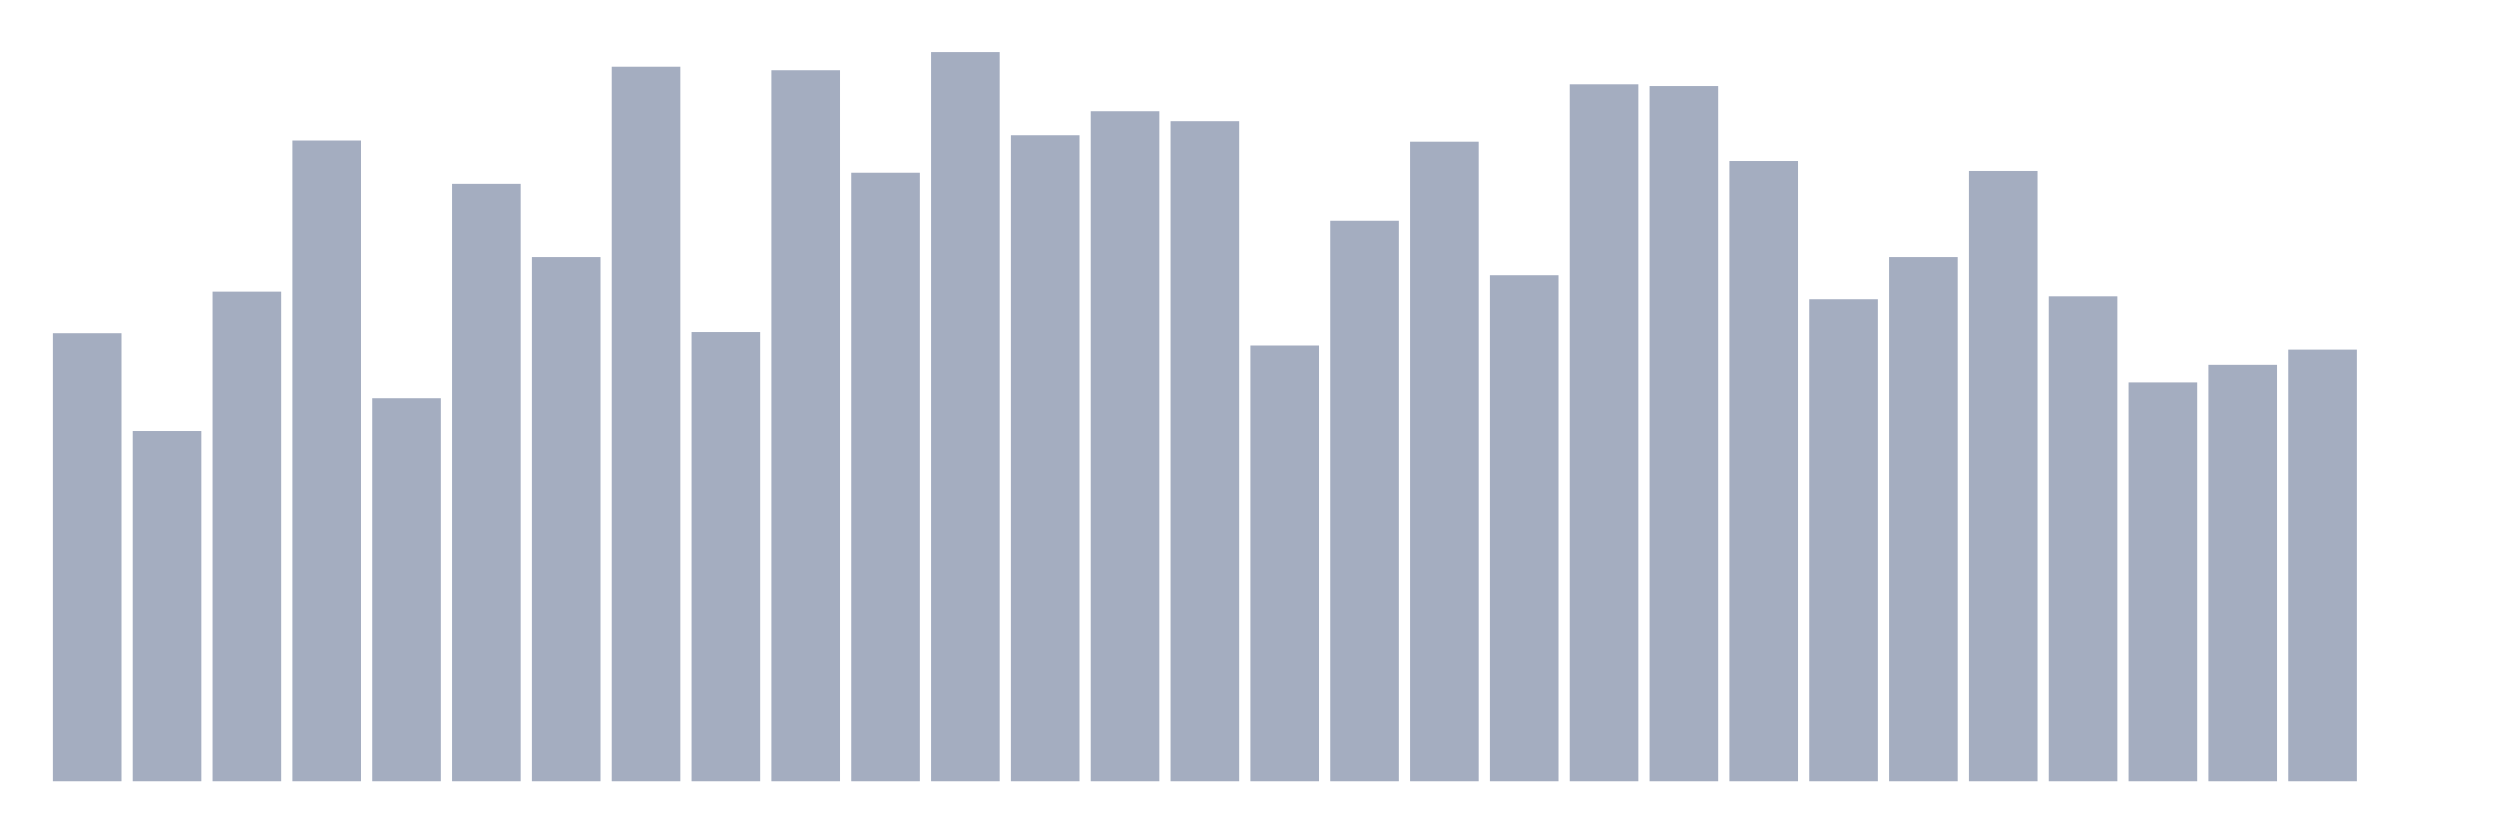
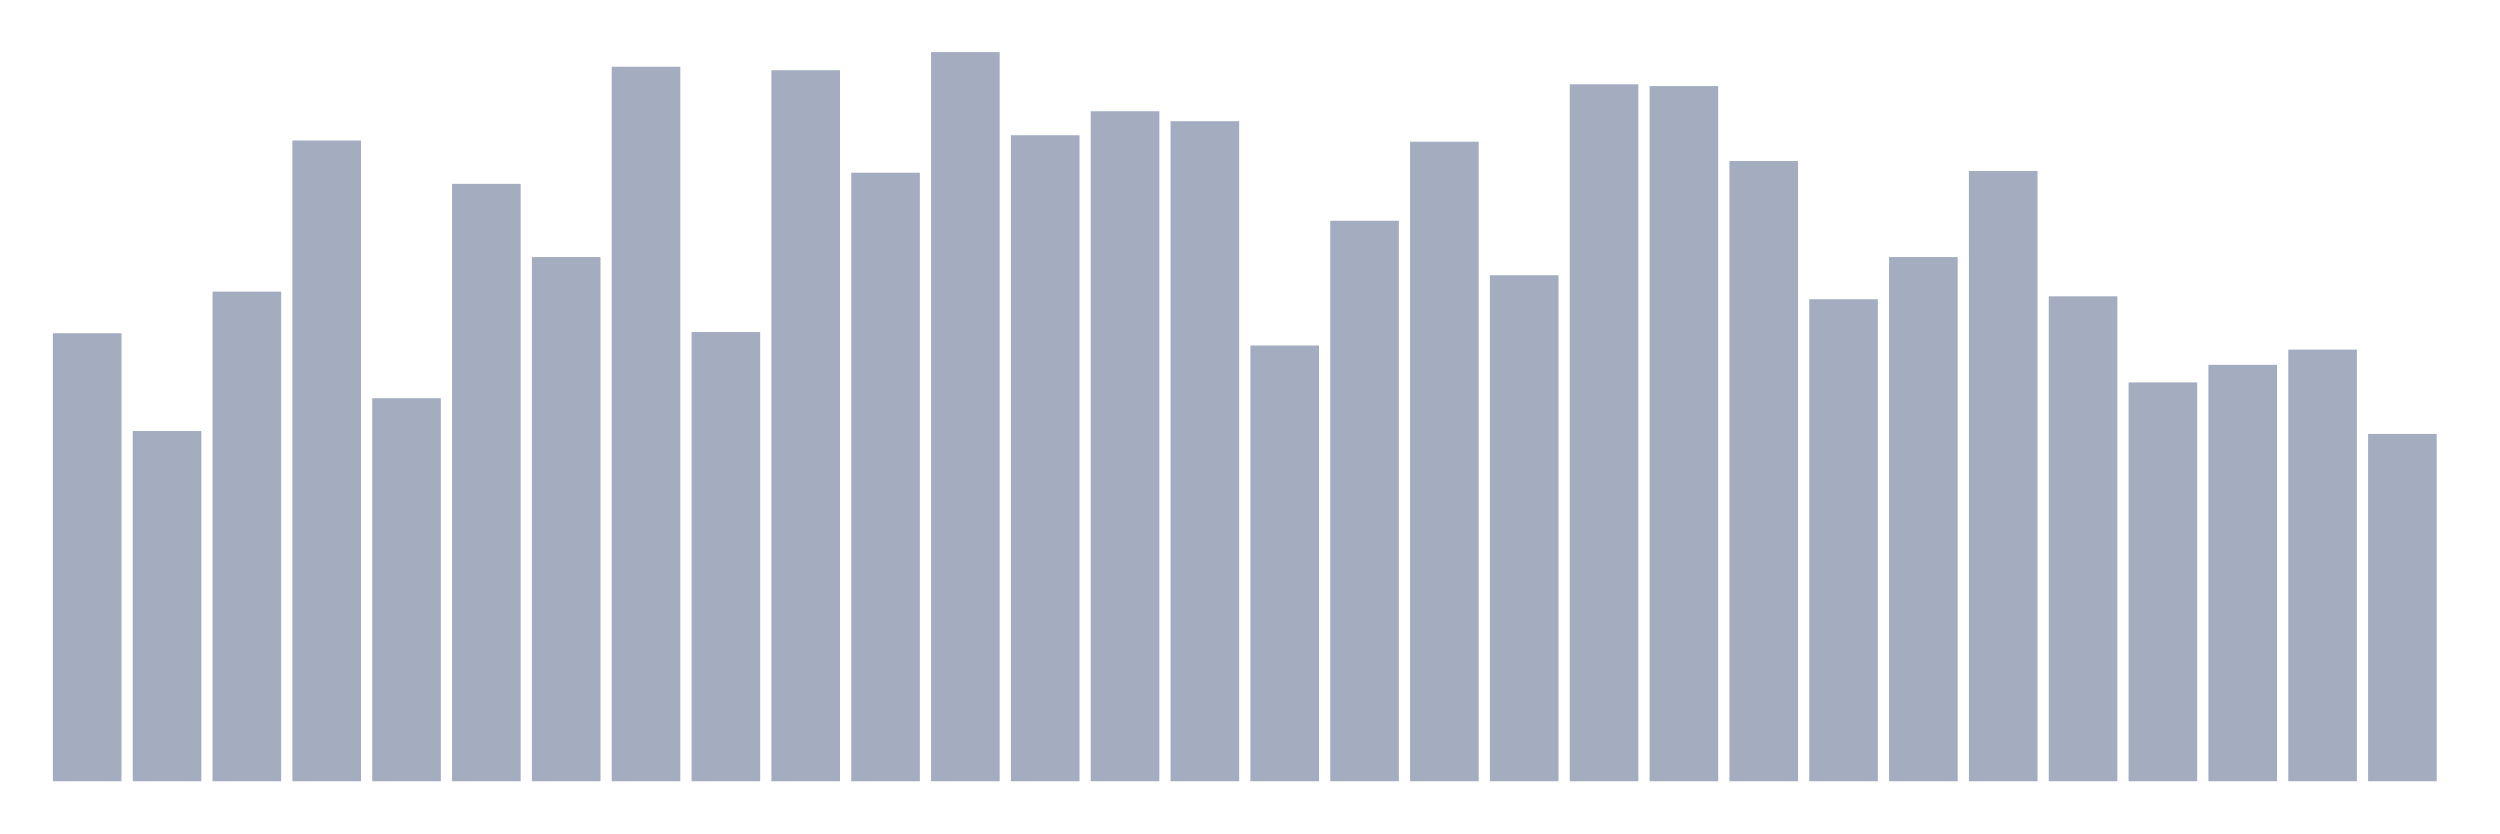
<svg xmlns="http://www.w3.org/2000/svg" viewBox="0 0 480 160">
  <g transform="translate(10,10)">
    <rect class="bar" x="0.153" width="13.175" y="53.976" height="86.024" fill="rgb(164,173,192)" />
    <rect class="bar" x="15.482" width="13.175" y="72.755" height="67.245" fill="rgb(164,173,192)" />
    <rect class="bar" x="30.81" width="13.175" y="45.992" height="94.008" fill="rgb(164,173,192)" />
    <rect class="bar" x="46.138" width="13.175" y="16.98" height="123.02" fill="rgb(164,173,192)" />
    <rect class="bar" x="61.466" width="13.175" y="66.458" height="73.542" fill="rgb(164,173,192)" />
    <rect class="bar" x="76.794" width="13.175" y="25.301" height="114.699" fill="rgb(164,173,192)" />
    <rect class="bar" x="92.123" width="13.175" y="39.357" height="100.643" fill="rgb(164,173,192)" />
    <rect class="bar" x="107.451" width="13.175" y="2.811" height="137.189" fill="rgb(164,173,192)" />
    <rect class="bar" x="122.779" width="13.175" y="53.751" height="86.249" fill="rgb(164,173,192)" />
    <rect class="bar" x="138.107" width="13.175" y="3.486" height="136.514" fill="rgb(164,173,192)" />
    <rect class="bar" x="153.436" width="13.175" y="23.165" height="116.835" fill="rgb(164,173,192)" />
    <rect class="bar" x="168.764" width="13.175" y="0" height="140" fill="rgb(164,173,192)" />
    <rect class="bar" x="184.092" width="13.175" y="15.968" height="124.032" fill="rgb(164,173,192)" />
    <rect class="bar" x="199.42" width="13.175" y="11.357" height="128.643" fill="rgb(164,173,192)" />
    <rect class="bar" x="214.748" width="13.175" y="13.269" height="126.731" fill="rgb(164,173,192)" />
    <rect class="bar" x="230.077" width="13.175" y="56.337" height="83.663" fill="rgb(164,173,192)" />
    <rect class="bar" x="245.405" width="13.175" y="32.386" height="107.614" fill="rgb(164,173,192)" />
    <rect class="bar" x="260.733" width="13.175" y="17.205" height="122.795" fill="rgb(164,173,192)" />
    <rect class="bar" x="276.061" width="13.175" y="42.843" height="97.157" fill="rgb(164,173,192)" />
    <rect class="bar" x="291.39" width="13.175" y="6.185" height="133.815" fill="rgb(164,173,192)" />
    <rect class="bar" x="306.718" width="13.175" y="6.522" height="133.478" fill="rgb(164,173,192)" />
    <rect class="bar" x="322.046" width="13.175" y="20.916" height="119.084" fill="rgb(164,173,192)" />
    <rect class="bar" x="337.374" width="13.175" y="47.454" height="92.546" fill="rgb(164,173,192)" />
    <rect class="bar" x="352.702" width="13.175" y="39.357" height="100.643" fill="rgb(164,173,192)" />
    <rect class="bar" x="368.031" width="13.175" y="22.827" height="117.173" fill="rgb(164,173,192)" />
    <rect class="bar" x="383.359" width="13.175" y="46.892" height="93.108" fill="rgb(164,173,192)" />
    <rect class="bar" x="398.687" width="13.175" y="63.422" height="76.578" fill="rgb(164,173,192)" />
    <rect class="bar" x="414.015" width="13.175" y="60.048" height="79.952" fill="rgb(164,173,192)" />
    <rect class="bar" x="429.344" width="13.175" y="57.124" height="82.876" fill="rgb(164,173,192)" />
-     <rect class="bar" x="444.672" width="13.175" y="140" height="0" fill="rgb(164,173,192)" />
+     <rect class="bar" x="444.672" width="13.175" y="73.317" height="66.683" fill="rgb(164,173,192)" />
  </g>
</svg>
